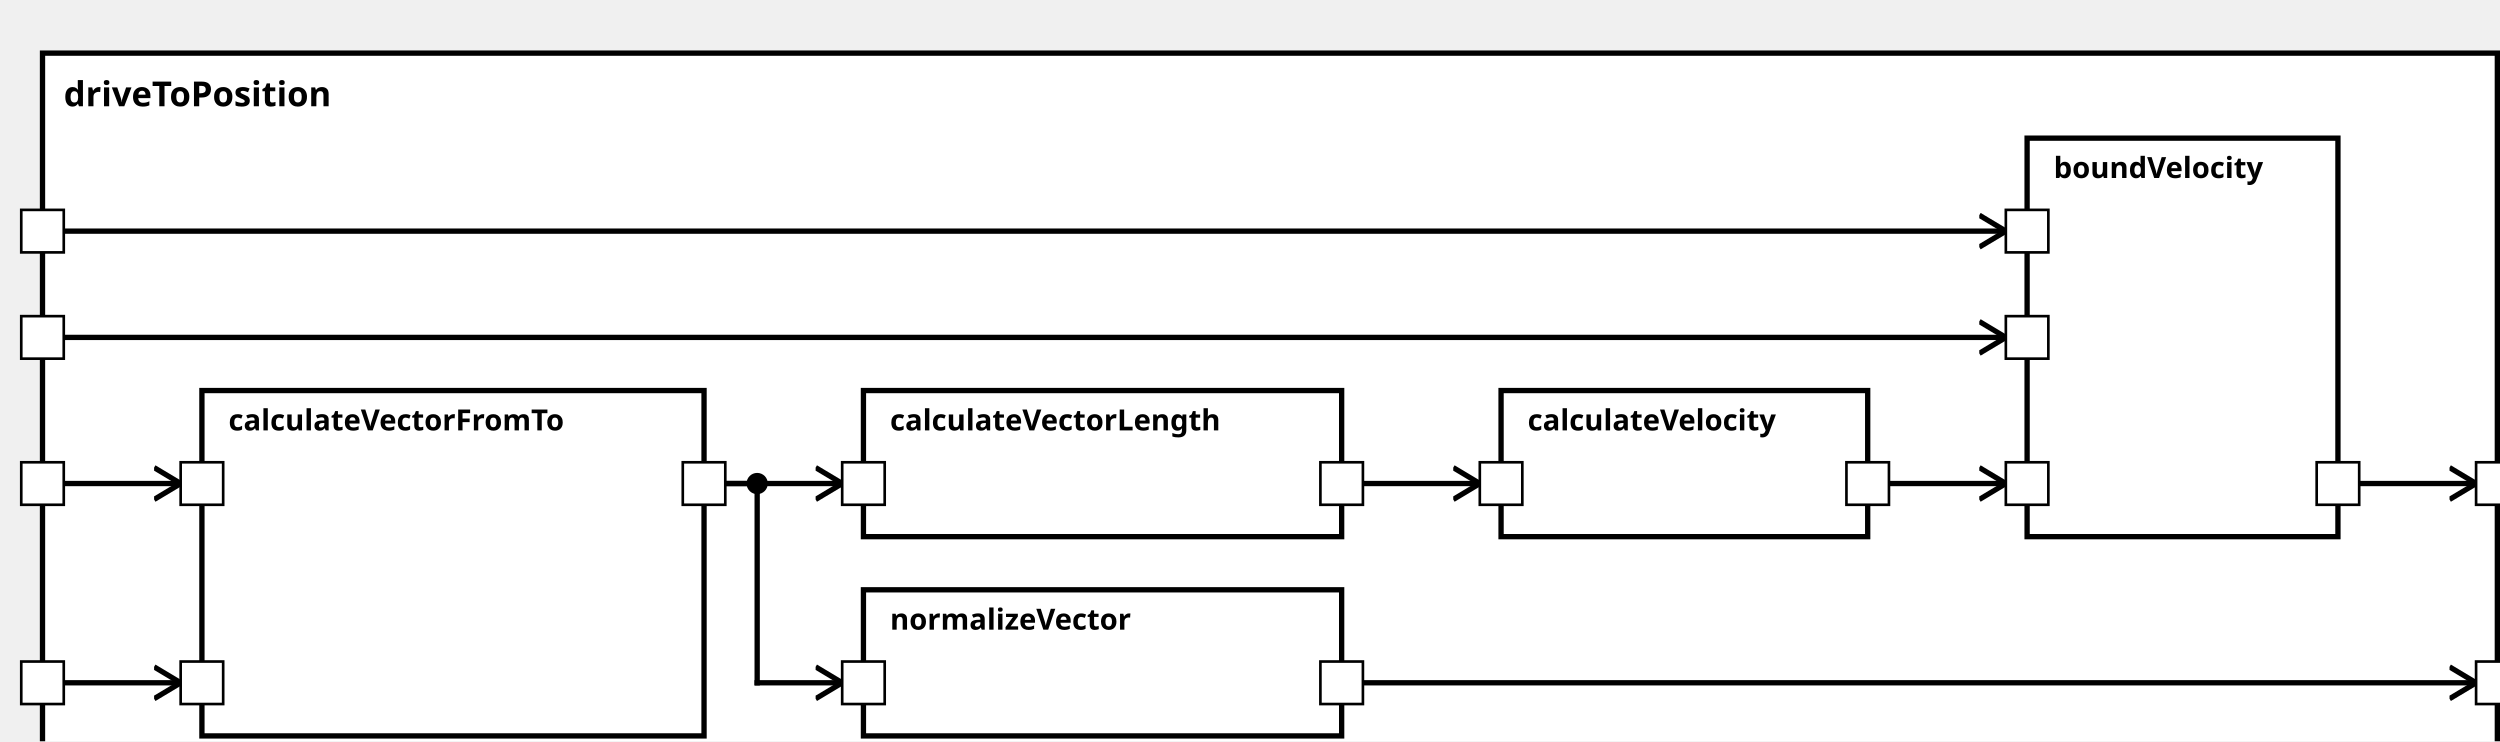
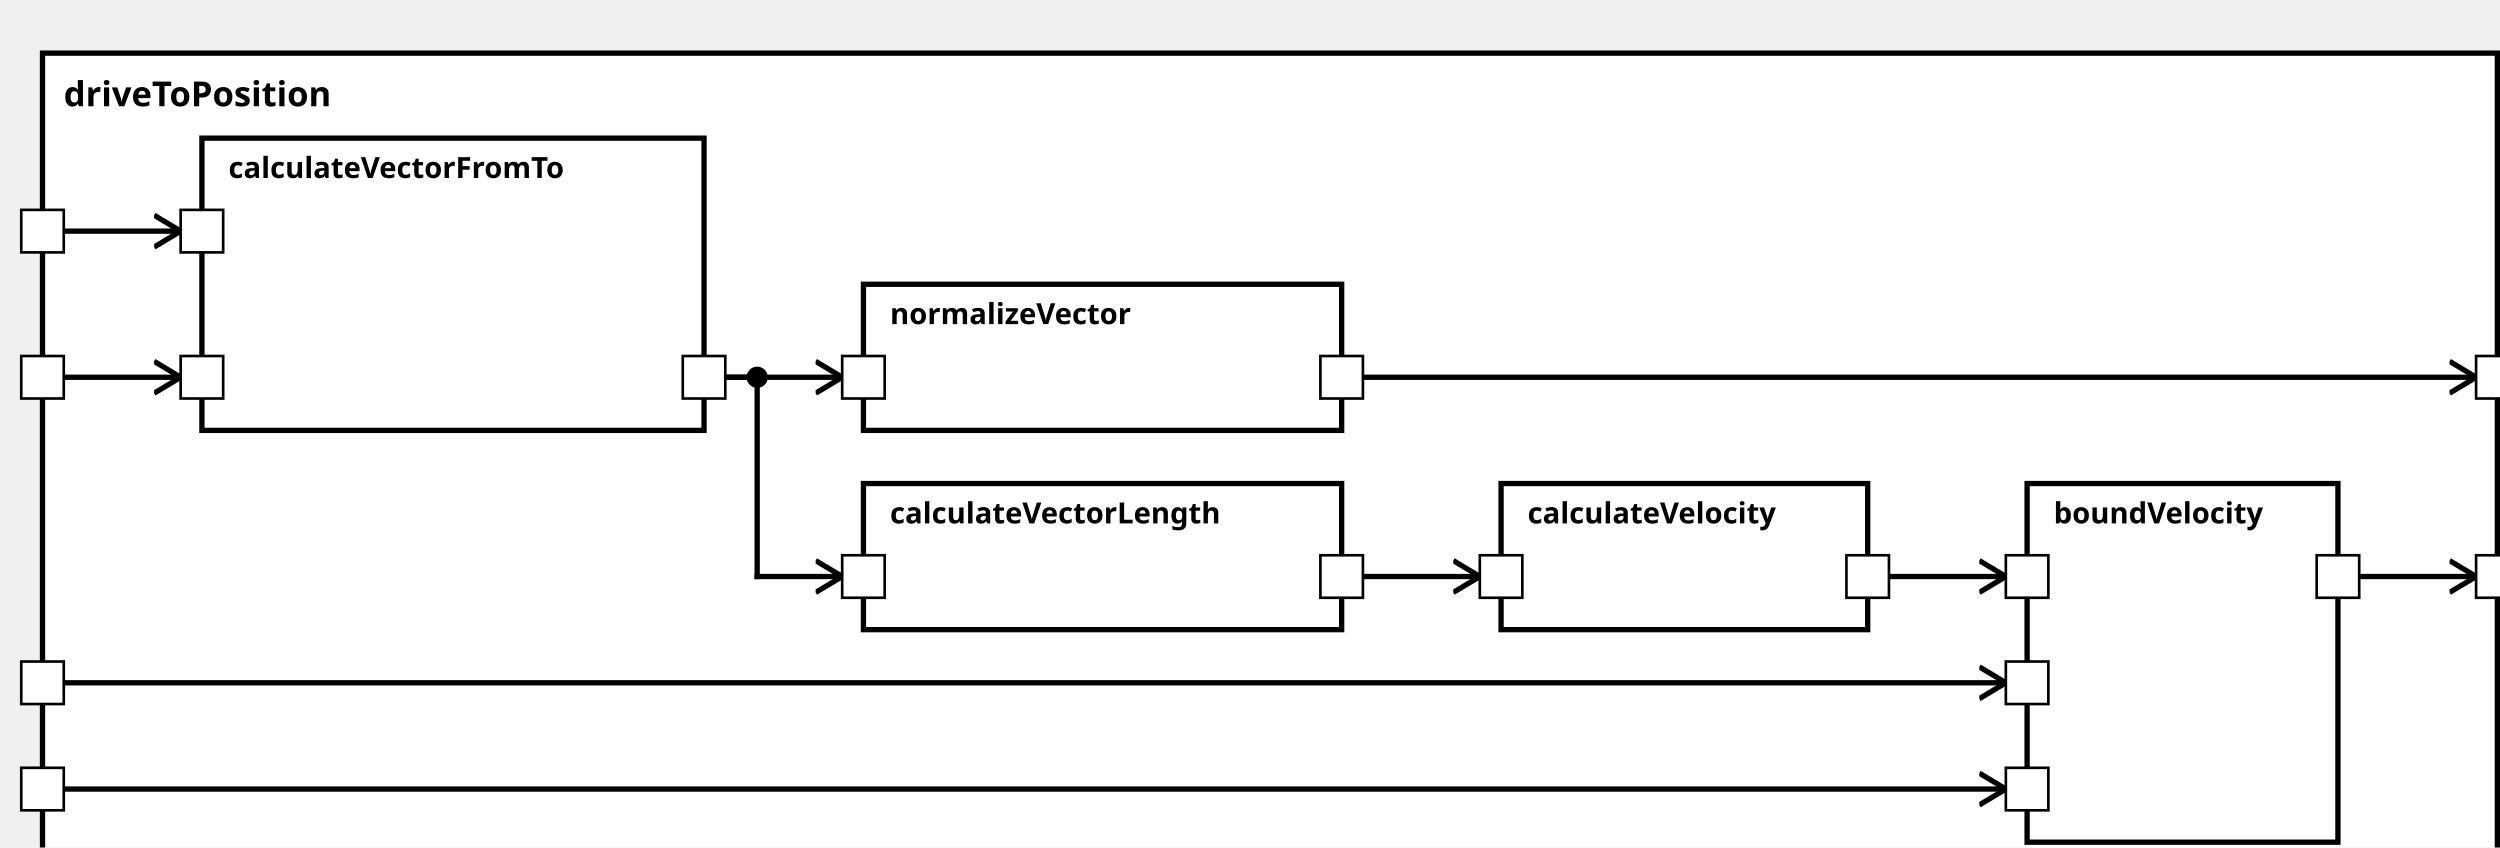
<svg xmlns="http://www.w3.org/2000/svg" xmlns:xlink="http://www.w3.org/1999/xlink" width="100%" height="100%" version="1.1">
  <svg version="1.1">
    <g transform="translate(16 20)">
-       <rect id="52" width="924" height="277" style="fill:white;stroke:black;stroke-width:2;fill-opacity:1.0;stroke-opacity:1.0" />
+       <rect id="50" width="924" height="317" style="fill:white;stroke:black;stroke-width:2;fill-opacity:1.0;stroke-opacity:1.0" />
      <text x="8" y="20" style="font-weight: bold" font-family="Verdana" font-size="13" fill="black">
            driveToPosition
    </text>
    </g>
  </svg>
-   <g transform="translate(76 147)">
-     <rect data-name="autopilot.behavior.driveToPosition.calculateVectorFromTo" id="54" width="189" height="130" style="fill:white;stroke:black;stroke-width:2;fill-opacity:1.0;stroke-opacity:1.0" />
+   <g transform="translate(76 52)">
+     <rect data-name="autopilot.behavior.driveToPosition.calculateVectorFromTo" id="52" width="189" height="110" style="fill:white;stroke:black;stroke-width:2;fill-opacity:1.0;stroke-opacity:1.0" />
    <text x="10" y="15" alignment-baseline="middle" style="font-weight: bold" font-family="Verdana" font-size="11" fill="black">
    calculateVectorFromTo
    </text>
  </g>
-   <g transform="translate(325 222)">
-     <rect data-name="autopilot.behavior.driveToPosition.normalizeVector" id="56" width="180" height="55" style="fill:white;stroke:black;stroke-width:2;fill-opacity:1.0;stroke-opacity:1.0" />
+   <g transform="translate(325 107)">
+     <rect data-name="autopilot.behavior.driveToPosition.normalizeVector" id="53" width="180" height="55" style="fill:white;stroke:black;stroke-width:2;fill-opacity:1.0;stroke-opacity:1.0" />
    <text x="10" y="15" alignment-baseline="middle" style="font-weight: bold" font-family="Verdana" font-size="11" fill="black">
    normalizeVector
    </text>
  </g>
-   <g transform="translate(325 147)">
-     <rect data-name="autopilot.behavior.driveToPosition.calculateVectorLength" id="55" width="180" height="55" style="fill:white;stroke:black;stroke-width:2;fill-opacity:1.0;stroke-opacity:1.0" />
+   <g transform="translate(325 182)">
+     <rect data-name="autopilot.behavior.driveToPosition.calculateVectorLength" id="54" width="180" height="55" style="fill:white;stroke:black;stroke-width:2;fill-opacity:1.0;stroke-opacity:1.0" />
    <text x="10" y="15" alignment-baseline="middle" style="font-weight: bold" font-family="Verdana" font-size="11" fill="black">
    calculateVectorLength
    </text>
  </g>
-   <g transform="translate(565 147)">
-     <rect data-name="autopilot.behavior.driveToPosition.calculateVelocity" id="57" width="138" height="55" style="fill:white;stroke:black;stroke-width:2;fill-opacity:1.0;stroke-opacity:1.0" />
+   <g transform="translate(565 182)">
+     <rect data-name="autopilot.behavior.driveToPosition.calculateVelocity" id="55" width="138" height="55" style="fill:white;stroke:black;stroke-width:2;fill-opacity:1.0;stroke-opacity:1.0" />
    <text x="10" y="15" alignment-baseline="middle" style="font-weight: bold" font-family="Verdana" font-size="11" fill="black">
    calculateVelocity
    </text>
  </g>
-   <g transform="translate(763 52)">
-     <rect data-name="autopilot.behavior.driveToPosition.boundVelocity" id="58" width="117" height="150" style="fill:white;stroke:black;stroke-width:2;fill-opacity:1.0;stroke-opacity:1.0" />
+   <g transform="translate(763 182)">
+     <rect data-name="autopilot.behavior.driveToPosition.boundVelocity" id="56" width="117" height="135" style="fill:white;stroke:black;stroke-width:2;fill-opacity:1.0;stroke-opacity:1.0" />
    <text x="10" y="15" alignment-baseline="middle" style="font-weight: bold" font-family="Verdana" font-size="11" fill="black">
    boundVelocity
    </text>
  </g>
  <defs>
    <marker id="0,0,0" markerWidth="13" markerHeight="13" refX="5" refY="5" orient="auto">
      <polyline points="0,2 5,5 0,8" style="fill:none; stroke:rgb(0,0,0);                     stroke-width:1" />
    </marker>
  </defs>
-   <line stroke-linecap="square" x1="513" y1="257" x2="932" y2="257" style="stroke:rgb(0, 0,0);             stroke-width:2;                 marker-end: url(#0,0,0)             " />
-   <line stroke-linecap="square" x1="888" y1="182" x2="932" y2="182" style="stroke:rgb(0, 0,0);             stroke-width:2;                 marker-end: url(#0,0,0)             " />
-   <line stroke-linecap="square" x1="24" y1="257" x2="68" y2="257" style="stroke:rgb(0, 0,0);             stroke-width:2;                 marker-end: url(#0,0,0)             " />
-   <line stroke-linecap="square" x1="24" y1="182" x2="68" y2="182" style="stroke:rgb(0, 0,0);             stroke-width:2;                 marker-end: url(#0,0,0)             " />
-   <line stroke-linecap="square" x1="273" y1="182" x2="285" y2="182" style="stroke:rgb(0, 0,0);             stroke-width:2; " />
-   <line stroke-linecap="square" x1="285" y1="182" x2="285" y2="257" style="stroke:rgb(0, 0,0);             stroke-width:2; " />
-   <circle cx="285" cy="182" r="4" fill="black" />
-   <line stroke-linecap="square" x1="285" y1="257" x2="317" y2="257" style="stroke:rgb(0, 0,0);             stroke-width:2;                 marker-end: url(#0,0,0)             " />
-   <line stroke-linecap="square" x1="273" y1="182" x2="317" y2="182" style="stroke:rgb(0, 0,0);             stroke-width:2;                 marker-end: url(#0,0,0)             " />
-   <line stroke-linecap="square" x1="513" y1="182" x2="557" y2="182" style="stroke:rgb(0, 0,0);             stroke-width:2;                 marker-end: url(#0,0,0)             " />
-   <line stroke-linecap="square" x1="24" y1="127" x2="755" y2="127" style="stroke:rgb(0, 0,0);             stroke-width:2;                 marker-end: url(#0,0,0)             " />
-   <line stroke-linecap="square" x1="24" y1="87" x2="755" y2="87" style="stroke:rgb(0, 0,0);             stroke-width:2;                 marker-end: url(#0,0,0)             " />
-   <line stroke-linecap="square" x1="711" y1="182" x2="755" y2="182" style="stroke:rgb(0, 0,0);             stroke-width:2;                 marker-end: url(#0,0,0)             " />
+   <line stroke-linecap="square" x1="513" y1="142" x2="932" y2="142" style="stroke:rgb(0, 0,0);             stroke-width:2;                 marker-end: url(#0,0,0)             " />
+   <line stroke-linecap="square" x1="888" y1="217" x2="932" y2="217" style="stroke:rgb(0, 0,0);             stroke-width:2;                 marker-end: url(#0,0,0)             " />
+   <line stroke-linecap="square" x1="24" y1="142" x2="68" y2="142" style="stroke:rgb(0, 0,0);             stroke-width:2;                 marker-end: url(#0,0,0)             " />
+   <line stroke-linecap="square" x1="24" y1="87" x2="68" y2="87" style="stroke:rgb(0, 0,0);             stroke-width:2;                 marker-end: url(#0,0,0)             " />
+   <line stroke-linecap="square" x1="273" y1="142" x2="317" y2="142" style="stroke:rgb(0, 0,0);             stroke-width:2;                 marker-end: url(#0,0,0)             " />
+   <line stroke-linecap="square" x1="273" y1="142" x2="285" y2="142" style="stroke:rgb(0, 0,0);             stroke-width:2; " />
+   <line stroke-linecap="square" x1="285" y1="142" x2="285" y2="217" style="stroke:rgb(0, 0,0);             stroke-width:2; " />
+   <circle cx="285" cy="142" r="4" fill="black" />
+   <line stroke-linecap="square" x1="285" y1="217" x2="317" y2="217" style="stroke:rgb(0, 0,0);             stroke-width:2;                 marker-end: url(#0,0,0)             " />
+   <line stroke-linecap="square" x1="513" y1="217" x2="557" y2="217" style="stroke:rgb(0, 0,0);             stroke-width:2;                 marker-end: url(#0,0,0)             " />
+   <line stroke-linecap="square" x1="24" y1="297" x2="755" y2="297" style="stroke:rgb(0, 0,0);             stroke-width:2;                 marker-end: url(#0,0,0)             " />
+   <line stroke-linecap="square" x1="24" y1="257" x2="755" y2="257" style="stroke:rgb(0, 0,0);             stroke-width:2;                 marker-end: url(#0,0,0)             " />
+   <line stroke-linecap="square" x1="711" y1="217" x2="755" y2="217" style="stroke:rgb(0, 0,0);             stroke-width:2;                 marker-end: url(#0,0,0)             " />
  <defs>
    <rect id="port" x="0" y="0" width="16" height="16" style="fill:white;stroke:rgb(0,0,0);stroke-width:1;fill-opacity:1.0;stroke-opacity:1.0" />
  </defs>
-   <use x="8" y="249" xlink:href="#port" />
-   <text text-anchor="end" alignment-baseline="middle" x="4" y="259" transform="rotate(0,4,259)" style="font-weight: regular" font-family="Verdana" font-size="9" fill="black">
- 
- </text>
-   <use x="8" y="174" xlink:href="#port" />
-   <text text-anchor="end" alignment-baseline="middle" x="4" y="184" transform="rotate(0,4,184)" style="font-weight: regular" font-family="Verdana" font-size="9" fill="black">
- 
- </text>
-   <use x="8" y="119" xlink:href="#port" />
-   <text text-anchor="end" alignment-baseline="middle" x="4" y="129" transform="rotate(0,4,129)" style="font-weight: regular" font-family="Verdana" font-size="9" fill="black">
+   <use x="8" y="134" xlink:href="#port" />
+   <text text-anchor="end" alignment-baseline="middle" x="4" y="144" transform="rotate(0,4,144)" style="font-weight: regular" font-family="Verdana" font-size="9" fill="black">

</text>
  <use x="8" y="79" xlink:href="#port" />
  <text text-anchor="end" alignment-baseline="middle" x="4" y="89" transform="rotate(0,4,89)" style="font-weight: regular" font-family="Verdana" font-size="9" fill="black">

</text>
-   <use x="932" y="249" xlink:href="#port" />
-   <text text-anchor="start" alignment-baseline="middle" x="952" y="259" transform="rotate(0,952,259)" style="font-weight: regular" font-family="Verdana" font-size="9" fill="black">
+   <use x="8" y="289" xlink:href="#port" />
+   <text text-anchor="end" alignment-baseline="middle" x="4" y="299" transform="rotate(0,4,299)" style="font-weight: regular" font-family="Verdana" font-size="9" fill="black">

</text>
-   <use x="932" y="174" xlink:href="#port" />
-   <text text-anchor="start" alignment-baseline="middle" x="952" y="184" transform="rotate(0,952,184)" style="font-weight: regular" font-family="Verdana" font-size="9" fill="black">
+   <use x="8" y="249" xlink:href="#port" />
+   <text text-anchor="end" alignment-baseline="middle" x="4" y="259" transform="rotate(0,4,259)" style="font-weight: regular" font-family="Verdana" font-size="9" fill="black">

</text>
-   <use x="68" y="249" xlink:href="#port" />
-   <text text-anchor="start" alignment-baseline="middle" x="87" y="259" transform="rotate(0,87,259)" style="font-weight: regular" font-family="Verdana" font-size="9" fill="black">
+   <use x="932" y="134" xlink:href="#port" />
+   <text text-anchor="start" alignment-baseline="middle" x="952" y="144" transform="rotate(0,952,144)" style="font-weight: regular" font-family="Verdana" font-size="9" fill="black">

</text>
-   <use x="68" y="174" xlink:href="#port" />
-   <text text-anchor="start" alignment-baseline="middle" x="87" y="184" transform="rotate(0,87,184)" style="font-weight: regular" font-family="Verdana" font-size="9" fill="black">
+   <use x="932" y="209" xlink:href="#port" />
+   <text text-anchor="start" alignment-baseline="middle" x="952" y="219" transform="rotate(0,952,219)" style="font-weight: regular" font-family="Verdana" font-size="9" fill="black">

</text>
-   <use x="257" y="174" xlink:href="#port" />
-   <text text-anchor="end" alignment-baseline="middle" x="254" y="184" transform="rotate(0,254,184)" style="font-weight: regular" font-family="Verdana" font-size="9" fill="black">
+   <use x="68" y="134" xlink:href="#port" />
+   <text text-anchor="start" alignment-baseline="middle" x="87" y="144" transform="rotate(0,87,144)" style="font-weight: regular" font-family="Verdana" font-size="9" fill="black">

</text>
-   <use x="317" y="249" xlink:href="#port" />
-   <text text-anchor="start" alignment-baseline="middle" x="336" y="259" transform="rotate(0,336,259)" style="font-weight: regular" font-family="Verdana" font-size="9" fill="black">
+   <use x="68" y="79" xlink:href="#port" />
+   <text text-anchor="start" alignment-baseline="middle" x="87" y="89" transform="rotate(0,87,89)" style="font-weight: regular" font-family="Verdana" font-size="9" fill="black">

</text>
-   <use x="497" y="249" xlink:href="#port" />
-   <text text-anchor="end" alignment-baseline="middle" x="494" y="259" transform="rotate(0,494,259)" style="font-weight: regular" font-family="Verdana" font-size="9" fill="black">
+   <use x="257" y="134" xlink:href="#port" />
+   <text text-anchor="end" alignment-baseline="middle" x="254" y="144" transform="rotate(0,254,144)" style="font-weight: regular" font-family="Verdana" font-size="9" fill="black">

</text>
-   <use x="317" y="174" xlink:href="#port" />
-   <text text-anchor="start" alignment-baseline="middle" x="336" y="184" transform="rotate(0,336,184)" style="font-weight: regular" font-family="Verdana" font-size="9" fill="black">
+   <use x="317" y="134" xlink:href="#port" />
+   <text text-anchor="start" alignment-baseline="middle" x="336" y="144" transform="rotate(0,336,144)" style="font-weight: regular" font-family="Verdana" font-size="9" fill="black">

</text>
-   <use x="497" y="174" xlink:href="#port" />
-   <text text-anchor="end" alignment-baseline="middle" x="494" y="184" transform="rotate(0,494,184)" style="font-weight: regular" font-family="Verdana" font-size="9" fill="black">
+   <use x="497" y="134" xlink:href="#port" />
+   <text text-anchor="end" alignment-baseline="middle" x="494" y="144" transform="rotate(0,494,144)" style="font-weight: regular" font-family="Verdana" font-size="9" fill="black">

</text>
-   <use x="557" y="174" xlink:href="#port" />
-   <text text-anchor="start" alignment-baseline="middle" x="576" y="184" transform="rotate(0,576,184)" style="font-weight: regular" font-family="Verdana" font-size="9" fill="black">
+   <use x="317" y="209" xlink:href="#port" />
+   <text text-anchor="start" alignment-baseline="middle" x="336" y="219" transform="rotate(0,336,219)" style="font-weight: regular" font-family="Verdana" font-size="9" fill="black">

</text>
-   <use x="695" y="174" xlink:href="#port" />
-   <text text-anchor="end" alignment-baseline="middle" x="692" y="184" transform="rotate(0,692,184)" style="font-weight: regular" font-family="Verdana" font-size="9" fill="black">
+   <use x="497" y="209" xlink:href="#port" />
+   <text text-anchor="end" alignment-baseline="middle" x="494" y="219" transform="rotate(0,494,219)" style="font-weight: regular" font-family="Verdana" font-size="9" fill="black">

</text>
-   <use x="755" y="119" xlink:href="#port" />
-   <text text-anchor="start" alignment-baseline="middle" x="774" y="129" transform="rotate(0,774,129)" style="font-weight: regular" font-family="Verdana" font-size="9" fill="black">
+   <use x="557" y="209" xlink:href="#port" />
+   <text text-anchor="start" alignment-baseline="middle" x="576" y="219" transform="rotate(0,576,219)" style="font-weight: regular" font-family="Verdana" font-size="9" fill="black">

</text>
-   <use x="755" y="79" xlink:href="#port" />
-   <text text-anchor="start" alignment-baseline="middle" x="774" y="89" transform="rotate(0,774,89)" style="font-weight: regular" font-family="Verdana" font-size="9" fill="black">
+   <use x="695" y="209" xlink:href="#port" />
+   <text text-anchor="end" alignment-baseline="middle" x="692" y="219" transform="rotate(0,692,219)" style="font-weight: regular" font-family="Verdana" font-size="9" fill="black">

</text>
-   <use x="755" y="174" xlink:href="#port" />
-   <text text-anchor="start" alignment-baseline="middle" x="774" y="184" transform="rotate(0,774,184)" style="font-weight: regular" font-family="Verdana" font-size="9" fill="black">
+   <use x="755" y="289" xlink:href="#port" />
+   <text text-anchor="start" alignment-baseline="middle" x="774" y="299" transform="rotate(0,774,299)" style="font-weight: regular" font-family="Verdana" font-size="9" fill="black">

</text>
-   <use x="872" y="174" xlink:href="#port" />
-   <text text-anchor="end" alignment-baseline="middle" x="869" y="184" transform="rotate(0,869,184)" style="font-weight: regular" font-family="Verdana" font-size="9" fill="black">
+   <use x="755" y="249" xlink:href="#port" />
+   <text text-anchor="start" alignment-baseline="middle" x="774" y="259" transform="rotate(0,774,259)" style="font-weight: regular" font-family="Verdana" font-size="9" fill="black">
+ 
+ </text>
+   <use x="755" y="209" xlink:href="#port" />
+   <text text-anchor="start" alignment-baseline="middle" x="774" y="219" transform="rotate(0,774,219)" style="font-weight: regular" font-family="Verdana" font-size="9" fill="black">
+ 
+ </text>
+   <use x="872" y="209" xlink:href="#port" />
+   <text text-anchor="end" alignment-baseline="middle" x="869" y="219" transform="rotate(0,869,219)" style="font-weight: regular" font-family="Verdana" font-size="9" fill="black">

</text>
</svg>
